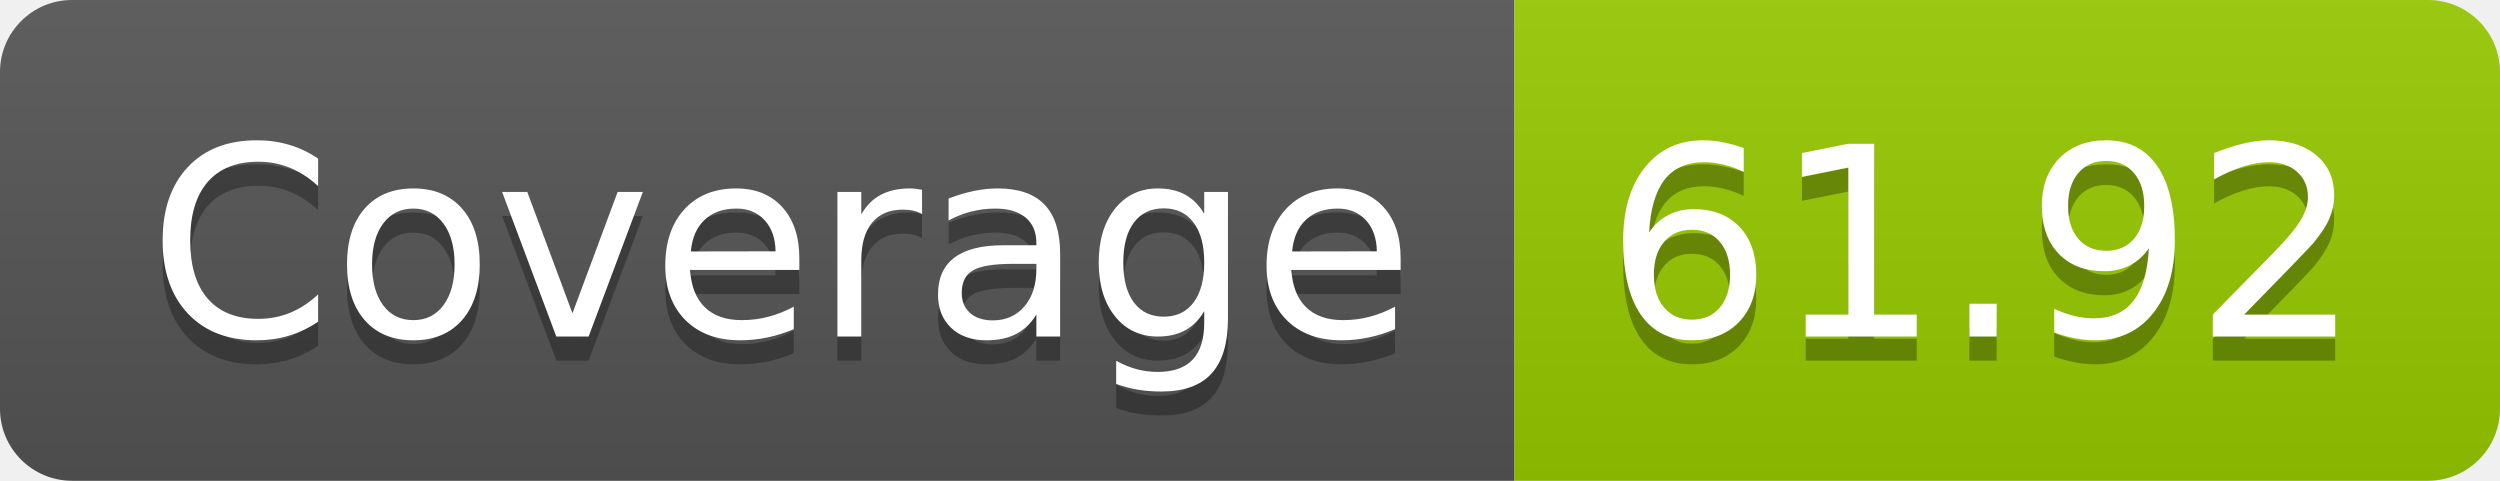
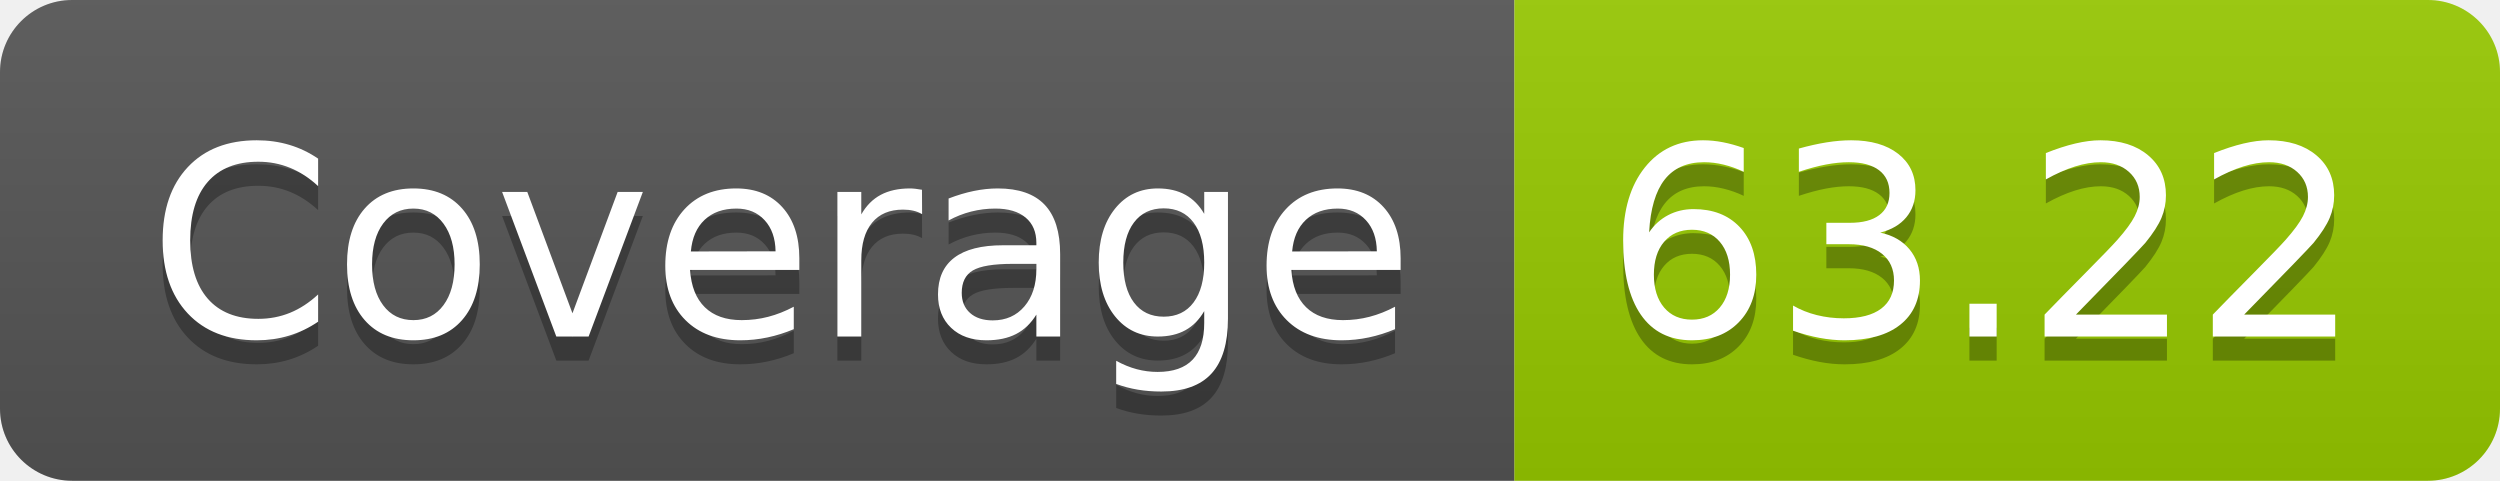
- <svg xmlns="http://www.w3.org/2000/svg" width="104" height="20" role="img" aria-label="Coverage: 61.92">
+ <svg xmlns="http://www.w3.org/2000/svg" width="104" height="20" role="img" aria-label="Coverage: 63.22">
  <linearGradient id="s" x2="0" y2="100%">
    <stop offset="0" stop-color="#bbb" stop-opacity=".1" />
    <stop offset="1" stop-opacity=".1" />
  </linearGradient>
  <clipPath id="r">
    <rect width="104" height="20" rx="3" fill="#fff" />
  </clipPath>
  <g clip-path="url(#r)">
    <rect width="63" height="20" fill="#555" />
    <rect x="63" width="41" height="20" fill="#97ca00" />
    <rect width="104" height="20" fill="url(#s)" />
  </g>
  <g fill="#fff" text-anchor="middle" font-family="Verdana,Geneva,DejaVu Sans,sans-serif" text-rendering="geometricPrecision" font-size="110">
    <text aria-hidden="true" x="325" y="150" fill="#010101" fill-opacity=".3" transform="scale(.1)" textLength="530">Coverage</text>
    <text x="325" y="140" transform="scale(.1)" fill="#fff" textLength="530">Coverage</text>
-     <text aria-hidden="true" x="825" y="150" fill="#010101" fill-opacity=".3" transform="scale(.1)" textLength="310">61.92</text>
-     <text x="825" y="140" transform="scale(.1)" fill="#fff" textLength="310">61.92</text>
+     <text aria-hidden="true" x="825" y="150" fill="#010101" fill-opacity=".3" transform="scale(.1)" textLength="310">63.22</text>
+     <text x="825" y="140" transform="scale(.1)" fill="#fff" textLength="310">63.22</text>
  </g>
</svg>
